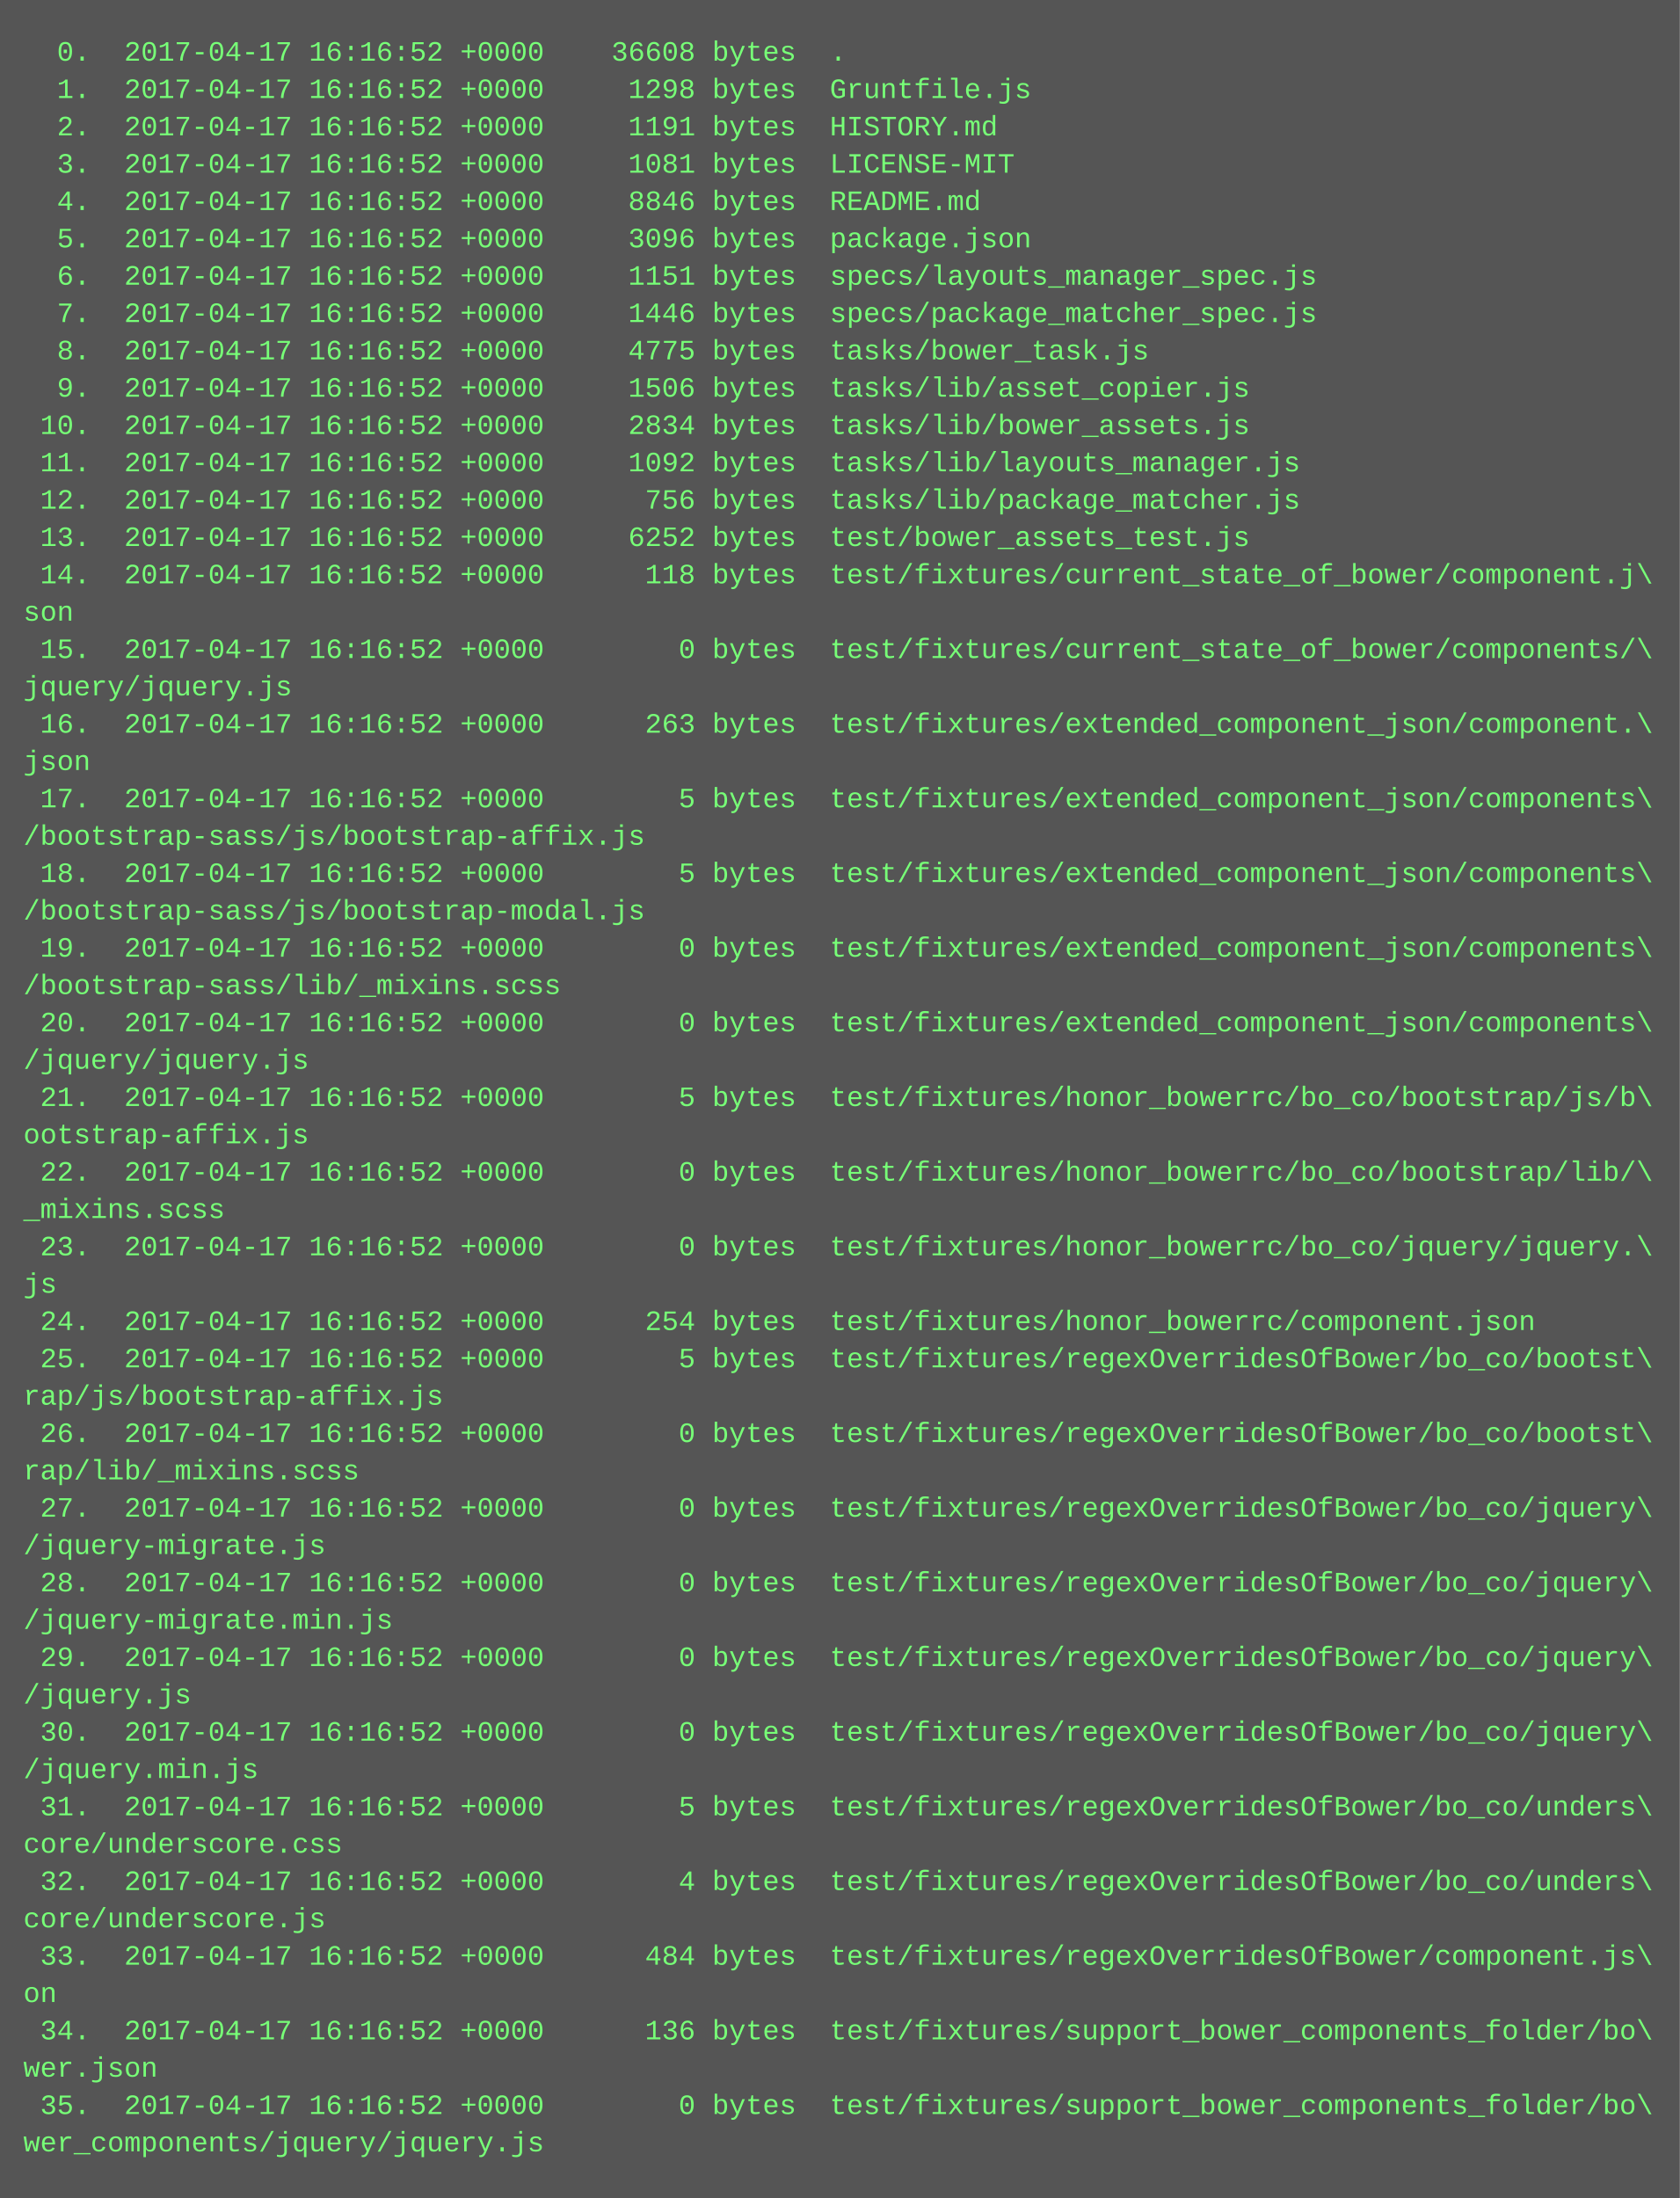
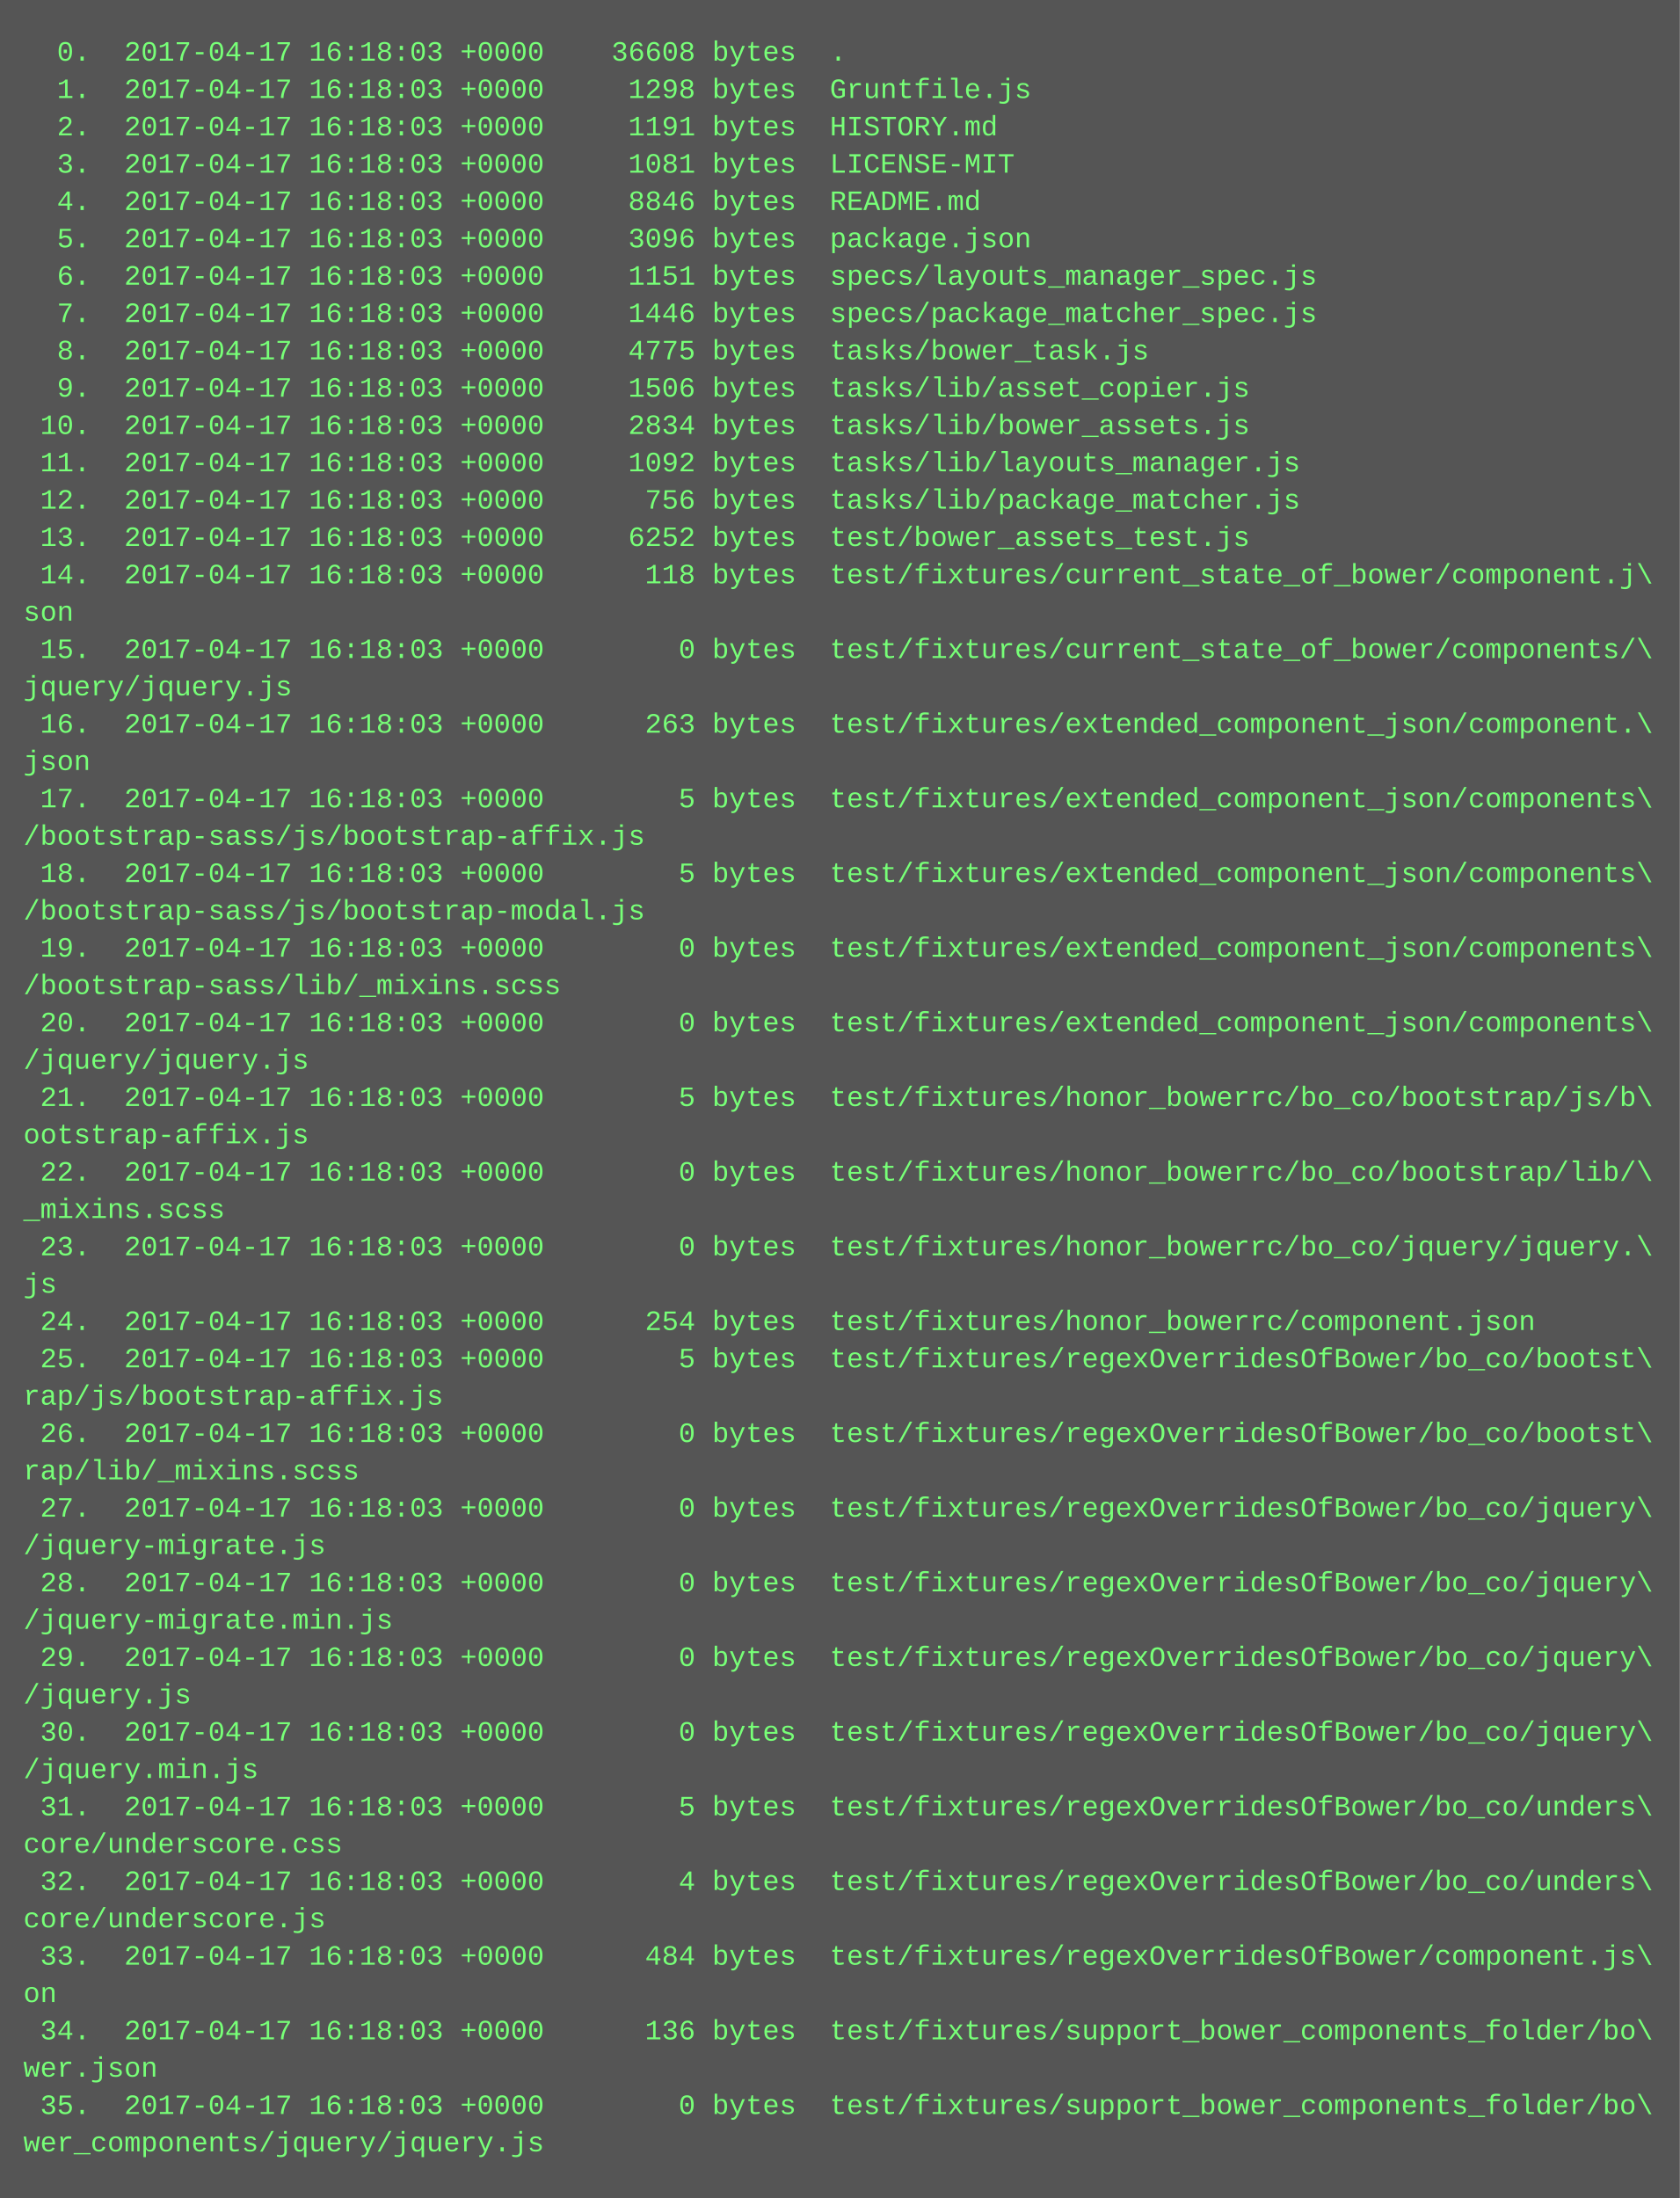
<svg xmlns="http://www.w3.org/2000/svg" height="942" width="720">
  <rect height="942" fill="#555" width="720" />
  <text fill="#7f7" font-family="Courier New" font-size="12" xml:space="preserve">
-     <tspan x="10" y="26">  0.  2017-04-17 16:16:52 +0000    36608 bytes  .</tspan>
-     <tspan x="10" y="42">  1.  2017-04-17 16:16:52 +0000     1298 bytes  Gruntfile.js</tspan>
-     <tspan x="10" y="58">  2.  2017-04-17 16:16:52 +0000     1191 bytes  HISTORY.md</tspan>
-     <tspan x="10" y="74">  3.  2017-04-17 16:16:52 +0000     1081 bytes  LICENSE-MIT</tspan>
-     <tspan x="10" y="90">  4.  2017-04-17 16:16:52 +0000     8846 bytes  README.md</tspan>
-     <tspan x="10" y="106">  5.  2017-04-17 16:16:52 +0000     3096 bytes  package.json</tspan>
-     <tspan x="10" y="122">  6.  2017-04-17 16:16:52 +0000     1151 bytes  specs/layouts_manager_spec.js</tspan>
-     <tspan x="10" y="138">  7.  2017-04-17 16:16:52 +0000     1446 bytes  specs/package_matcher_spec.js</tspan>
-     <tspan x="10" y="154">  8.  2017-04-17 16:16:52 +0000     4775 bytes  tasks/bower_task.js</tspan>
-     <tspan x="10" y="170">  9.  2017-04-17 16:16:52 +0000     1506 bytes  tasks/lib/asset_copier.js</tspan>
-     <tspan x="10" y="186"> 10.  2017-04-17 16:16:52 +0000     2834 bytes  tasks/lib/bower_assets.js</tspan>
-     <tspan x="10" y="202"> 11.  2017-04-17 16:16:52 +0000     1092 bytes  tasks/lib/layouts_manager.js</tspan>
-     <tspan x="10" y="218"> 12.  2017-04-17 16:16:52 +0000      756 bytes  tasks/lib/package_matcher.js</tspan>
-     <tspan x="10" y="234"> 13.  2017-04-17 16:16:52 +0000     6252 bytes  test/bower_assets_test.js</tspan>
-     <tspan x="10" y="250"> 14.  2017-04-17 16:16:52 +0000      118 bytes  test/fixtures/current_state_of_bower/component.j\</tspan>
+     <tspan x="10" y="26">  0.  2017-04-17 16:18:03 +0000    36608 bytes  .</tspan>
+     <tspan x="10" y="42">  1.  2017-04-17 16:18:03 +0000     1298 bytes  Gruntfile.js</tspan>
+     <tspan x="10" y="58">  2.  2017-04-17 16:18:03 +0000     1191 bytes  HISTORY.md</tspan>
+     <tspan x="10" y="74">  3.  2017-04-17 16:18:03 +0000     1081 bytes  LICENSE-MIT</tspan>
+     <tspan x="10" y="90">  4.  2017-04-17 16:18:03 +0000     8846 bytes  README.md</tspan>
+     <tspan x="10" y="106">  5.  2017-04-17 16:18:03 +0000     3096 bytes  package.json</tspan>
+     <tspan x="10" y="122">  6.  2017-04-17 16:18:03 +0000     1151 bytes  specs/layouts_manager_spec.js</tspan>
+     <tspan x="10" y="138">  7.  2017-04-17 16:18:03 +0000     1446 bytes  specs/package_matcher_spec.js</tspan>
+     <tspan x="10" y="154">  8.  2017-04-17 16:18:03 +0000     4775 bytes  tasks/bower_task.js</tspan>
+     <tspan x="10" y="170">  9.  2017-04-17 16:18:03 +0000     1506 bytes  tasks/lib/asset_copier.js</tspan>
+     <tspan x="10" y="186"> 10.  2017-04-17 16:18:03 +0000     2834 bytes  tasks/lib/bower_assets.js</tspan>
+     <tspan x="10" y="202"> 11.  2017-04-17 16:18:03 +0000     1092 bytes  tasks/lib/layouts_manager.js</tspan>
+     <tspan x="10" y="218"> 12.  2017-04-17 16:18:03 +0000      756 bytes  tasks/lib/package_matcher.js</tspan>
+     <tspan x="10" y="234"> 13.  2017-04-17 16:18:03 +0000     6252 bytes  test/bower_assets_test.js</tspan>
+     <tspan x="10" y="250"> 14.  2017-04-17 16:18:03 +0000      118 bytes  test/fixtures/current_state_of_bower/component.j\</tspan>
    <tspan x="10" y="266">son</tspan>
-     <tspan x="10" y="282"> 15.  2017-04-17 16:16:52 +0000        0 bytes  test/fixtures/current_state_of_bower/components/\</tspan>
+     <tspan x="10" y="282"> 15.  2017-04-17 16:18:03 +0000        0 bytes  test/fixtures/current_state_of_bower/components/\</tspan>
    <tspan x="10" y="298">jquery/jquery.js</tspan>
-     <tspan x="10" y="314"> 16.  2017-04-17 16:16:52 +0000      263 bytes  test/fixtures/extended_component_json/component.\</tspan>
+     <tspan x="10" y="314"> 16.  2017-04-17 16:18:03 +0000      263 bytes  test/fixtures/extended_component_json/component.\</tspan>
    <tspan x="10" y="330">json</tspan>
-     <tspan x="10" y="346"> 17.  2017-04-17 16:16:52 +0000        5 bytes  test/fixtures/extended_component_json/components\</tspan>
+     <tspan x="10" y="346"> 17.  2017-04-17 16:18:03 +0000        5 bytes  test/fixtures/extended_component_json/components\</tspan>
    <tspan x="10" y="362">/bootstrap-sass/js/bootstrap-affix.js</tspan>
-     <tspan x="10" y="378"> 18.  2017-04-17 16:16:52 +0000        5 bytes  test/fixtures/extended_component_json/components\</tspan>
+     <tspan x="10" y="378"> 18.  2017-04-17 16:18:03 +0000        5 bytes  test/fixtures/extended_component_json/components\</tspan>
    <tspan x="10" y="394">/bootstrap-sass/js/bootstrap-modal.js</tspan>
-     <tspan x="10" y="410"> 19.  2017-04-17 16:16:52 +0000        0 bytes  test/fixtures/extended_component_json/components\</tspan>
+     <tspan x="10" y="410"> 19.  2017-04-17 16:18:03 +0000        0 bytes  test/fixtures/extended_component_json/components\</tspan>
    <tspan x="10" y="426">/bootstrap-sass/lib/_mixins.scss</tspan>
-     <tspan x="10" y="442"> 20.  2017-04-17 16:16:52 +0000        0 bytes  test/fixtures/extended_component_json/components\</tspan>
+     <tspan x="10" y="442"> 20.  2017-04-17 16:18:03 +0000        0 bytes  test/fixtures/extended_component_json/components\</tspan>
    <tspan x="10" y="458">/jquery/jquery.js</tspan>
-     <tspan x="10" y="474"> 21.  2017-04-17 16:16:52 +0000        5 bytes  test/fixtures/honor_bowerrc/bo_co/bootstrap/js/b\</tspan>
+     <tspan x="10" y="474"> 21.  2017-04-17 16:18:03 +0000        5 bytes  test/fixtures/honor_bowerrc/bo_co/bootstrap/js/b\</tspan>
    <tspan x="10" y="490">ootstrap-affix.js</tspan>
-     <tspan x="10" y="506"> 22.  2017-04-17 16:16:52 +0000        0 bytes  test/fixtures/honor_bowerrc/bo_co/bootstrap/lib/\</tspan>
+     <tspan x="10" y="506"> 22.  2017-04-17 16:18:03 +0000        0 bytes  test/fixtures/honor_bowerrc/bo_co/bootstrap/lib/\</tspan>
    <tspan x="10" y="522">_mixins.scss</tspan>
-     <tspan x="10" y="538"> 23.  2017-04-17 16:16:52 +0000        0 bytes  test/fixtures/honor_bowerrc/bo_co/jquery/jquery.\</tspan>
+     <tspan x="10" y="538"> 23.  2017-04-17 16:18:03 +0000        0 bytes  test/fixtures/honor_bowerrc/bo_co/jquery/jquery.\</tspan>
    <tspan x="10" y="554">js</tspan>
-     <tspan x="10" y="570"> 24.  2017-04-17 16:16:52 +0000      254 bytes  test/fixtures/honor_bowerrc/component.json</tspan>
-     <tspan x="10" y="586"> 25.  2017-04-17 16:16:52 +0000        5 bytes  test/fixtures/regexOverridesOfBower/bo_co/bootst\</tspan>
+     <tspan x="10" y="570"> 24.  2017-04-17 16:18:03 +0000      254 bytes  test/fixtures/honor_bowerrc/component.json</tspan>
+     <tspan x="10" y="586"> 25.  2017-04-17 16:18:03 +0000        5 bytes  test/fixtures/regexOverridesOfBower/bo_co/bootst\</tspan>
    <tspan x="10" y="602">rap/js/bootstrap-affix.js</tspan>
-     <tspan x="10" y="618"> 26.  2017-04-17 16:16:52 +0000        0 bytes  test/fixtures/regexOverridesOfBower/bo_co/bootst\</tspan>
+     <tspan x="10" y="618"> 26.  2017-04-17 16:18:03 +0000        0 bytes  test/fixtures/regexOverridesOfBower/bo_co/bootst\</tspan>
    <tspan x="10" y="634">rap/lib/_mixins.scss</tspan>
-     <tspan x="10" y="650"> 27.  2017-04-17 16:16:52 +0000        0 bytes  test/fixtures/regexOverridesOfBower/bo_co/jquery\</tspan>
+     <tspan x="10" y="650"> 27.  2017-04-17 16:18:03 +0000        0 bytes  test/fixtures/regexOverridesOfBower/bo_co/jquery\</tspan>
    <tspan x="10" y="666">/jquery-migrate.js</tspan>
-     <tspan x="10" y="682"> 28.  2017-04-17 16:16:52 +0000        0 bytes  test/fixtures/regexOverridesOfBower/bo_co/jquery\</tspan>
+     <tspan x="10" y="682"> 28.  2017-04-17 16:18:03 +0000        0 bytes  test/fixtures/regexOverridesOfBower/bo_co/jquery\</tspan>
    <tspan x="10" y="698">/jquery-migrate.min.js</tspan>
-     <tspan x="10" y="714"> 29.  2017-04-17 16:16:52 +0000        0 bytes  test/fixtures/regexOverridesOfBower/bo_co/jquery\</tspan>
+     <tspan x="10" y="714"> 29.  2017-04-17 16:18:03 +0000        0 bytes  test/fixtures/regexOverridesOfBower/bo_co/jquery\</tspan>
    <tspan x="10" y="730">/jquery.js</tspan>
-     <tspan x="10" y="746"> 30.  2017-04-17 16:16:52 +0000        0 bytes  test/fixtures/regexOverridesOfBower/bo_co/jquery\</tspan>
+     <tspan x="10" y="746"> 30.  2017-04-17 16:18:03 +0000        0 bytes  test/fixtures/regexOverridesOfBower/bo_co/jquery\</tspan>
    <tspan x="10" y="762">/jquery.min.js</tspan>
-     <tspan x="10" y="778"> 31.  2017-04-17 16:16:52 +0000        5 bytes  test/fixtures/regexOverridesOfBower/bo_co/unders\</tspan>
+     <tspan x="10" y="778"> 31.  2017-04-17 16:18:03 +0000        5 bytes  test/fixtures/regexOverridesOfBower/bo_co/unders\</tspan>
    <tspan x="10" y="794">core/underscore.css</tspan>
-     <tspan x="10" y="810"> 32.  2017-04-17 16:16:52 +0000        4 bytes  test/fixtures/regexOverridesOfBower/bo_co/unders\</tspan>
+     <tspan x="10" y="810"> 32.  2017-04-17 16:18:03 +0000        4 bytes  test/fixtures/regexOverridesOfBower/bo_co/unders\</tspan>
    <tspan x="10" y="826">core/underscore.js</tspan>
-     <tspan x="10" y="842"> 33.  2017-04-17 16:16:52 +0000      484 bytes  test/fixtures/regexOverridesOfBower/component.js\</tspan>
+     <tspan x="10" y="842"> 33.  2017-04-17 16:18:03 +0000      484 bytes  test/fixtures/regexOverridesOfBower/component.js\</tspan>
    <tspan x="10" y="858">on</tspan>
-     <tspan x="10" y="874"> 34.  2017-04-17 16:16:52 +0000      136 bytes  test/fixtures/support_bower_components_folder/bo\</tspan>
+     <tspan x="10" y="874"> 34.  2017-04-17 16:18:03 +0000      136 bytes  test/fixtures/support_bower_components_folder/bo\</tspan>
    <tspan x="10" y="890">wer.json</tspan>
-     <tspan x="10" y="906"> 35.  2017-04-17 16:16:52 +0000        0 bytes  test/fixtures/support_bower_components_folder/bo\</tspan>
+     <tspan x="10" y="906"> 35.  2017-04-17 16:18:03 +0000        0 bytes  test/fixtures/support_bower_components_folder/bo\</tspan>
    <tspan x="10" y="922">wer_components/jquery/jquery.js</tspan>
  </text>
</svg>
